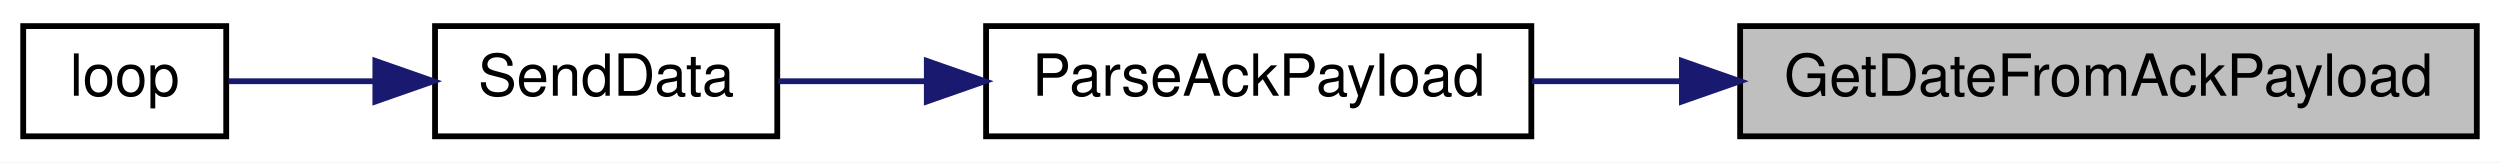
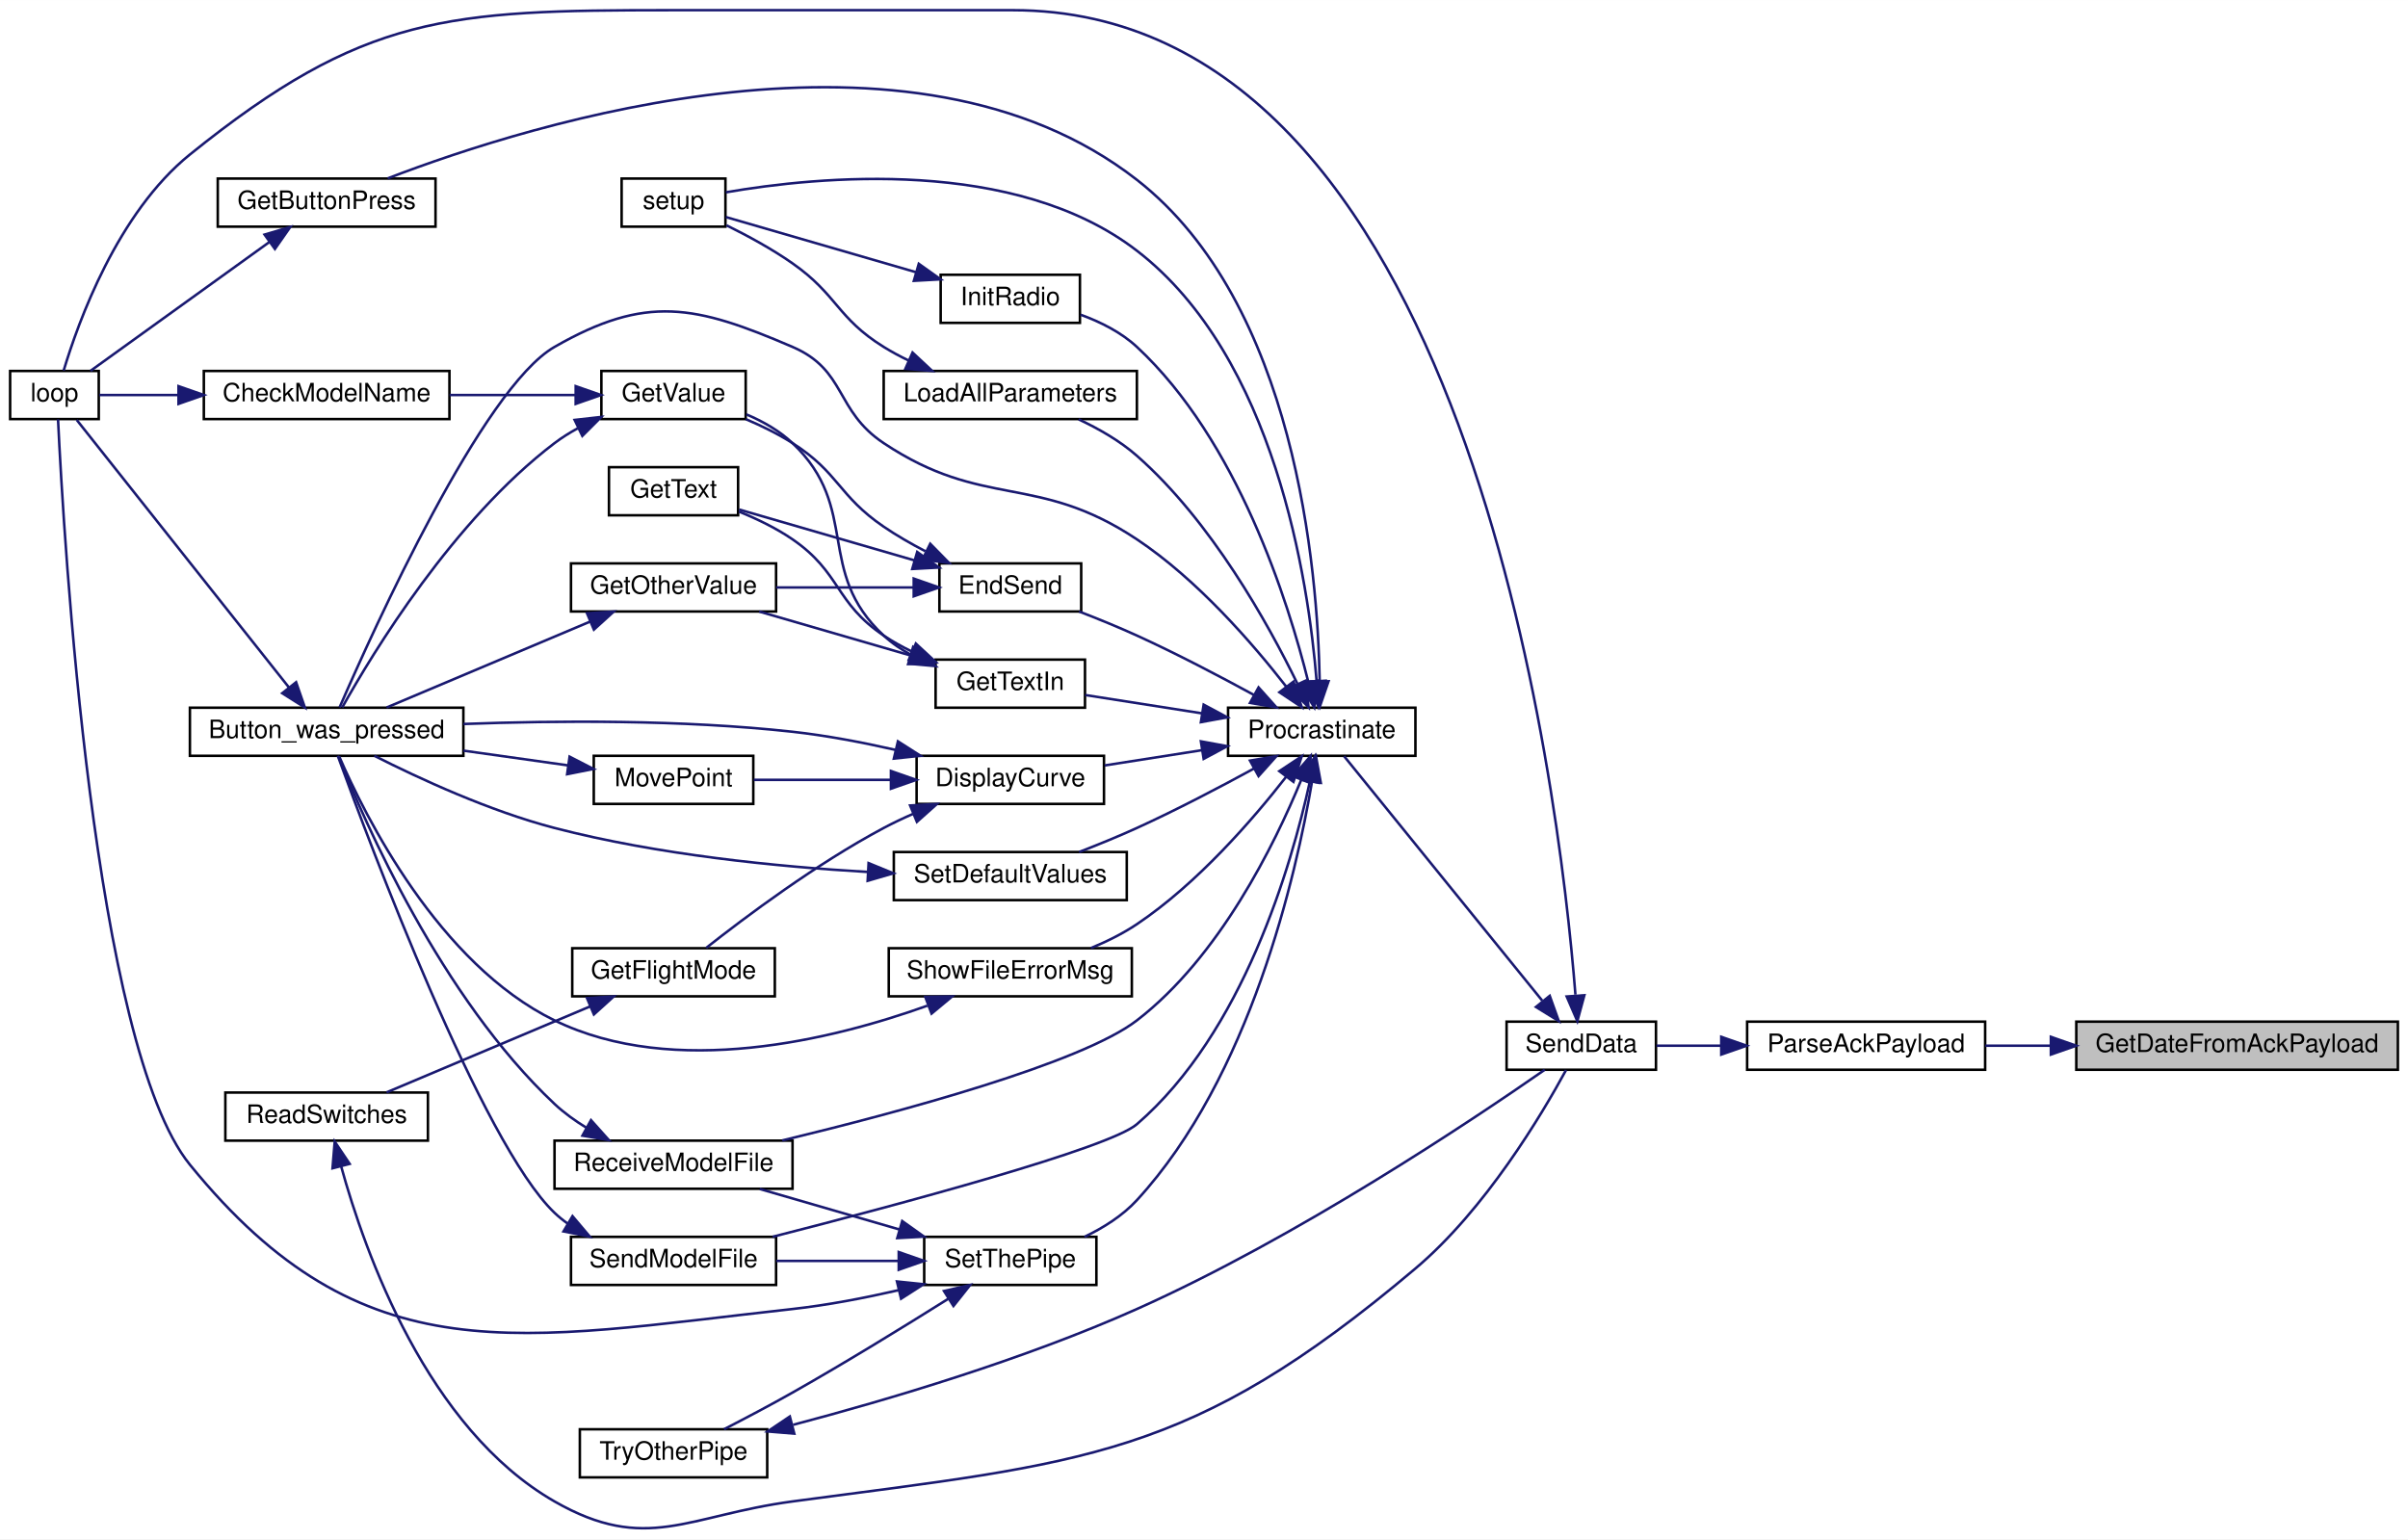
- <svg xmlns="http://www.w3.org/2000/svg" xmlns:xlink="http://www.w3.org/1999/xlink" width="431pt" height="28pt" viewBox="0.00 0.00 431.00 28.00">
-   <g id="graph0" class="graph" transform="scale(1 1) rotate(0) translate(4 24)">
-     <polygon fill="white" stroke="transparent" points="-4,4 -4,-24 427,-24 427,4 -4,4" />
+ <svg xmlns="http://www.w3.org/2000/svg" xmlns:xlink="http://www.w3.org/1999/xlink" width="951pt" height="608pt" viewBox="0.00 0.00 951.00 607.95">
+   <g id="graph0" class="graph" transform="scale(1 1) rotate(0) translate(4 603.95)">
+     <polygon fill="white" stroke="transparent" points="-4,4 -4,-603.95 947,-603.95 947,4 -4,4" />
    <g id="node1" class="node">
      <g id="a_node1">
        <a xlink:title=" ">
-           <polygon fill="#bfbfbf" stroke="black" points="296,-0.5 296,-19.5 423,-19.5 423,-0.5 296,-0.5" />
-           <text text-anchor="middle" x="359.5" y="-7.5" font-family="Helvetica,sans-Serif" font-size="10.00">GetDateFromAckPayload</text>
+           <polygon fill="#bfbfbf" stroke="black" points="816,-181.45 816,-200.45 943,-200.45 943,-181.45 816,-181.45" />
+           <text text-anchor="middle" x="879.5" y="-188.45" font-family="Helvetica,sans-Serif" font-size="10.00">GetDateFromAckPayload</text>
        </a>
      </g>
    </g>
    <g id="node2" class="node">
      <g id="a_node2">
        <a xlink:href="_transmitter_code_2src_2main_8cpp.html#a230e862a4da0f66746b6b3afba6bd77a" target="_top" xlink:title=" ">
-           <polygon fill="white" stroke="black" points="166,-0.5 166,-19.5 260,-19.5 260,-0.5 166,-0.5" />
-           <text text-anchor="middle" x="213" y="-7.5" font-family="Helvetica,sans-Serif" font-size="10.00">ParseAckPayload</text>
+           <polygon fill="white" stroke="black" points="686,-181.45 686,-200.45 780,-200.45 780,-181.45 686,-181.45" />
+           <text text-anchor="middle" x="733" y="-188.45" font-family="Helvetica,sans-Serif" font-size="10.00">ParseAckPayload</text>
        </a>
      </g>
    </g>
    <g id="edge1" class="edge">
-       <path fill="none" stroke="midnightblue" d="M285.74,-10C277,-10 268.28,-10 260.08,-10" />
-       <polygon fill="midnightblue" stroke="midnightblue" points="285.96,-13.5 295.96,-10 285.96,-6.5 285.96,-13.5" />
+       <path fill="none" stroke="midnightblue" d="M805.74,-190.95C797,-190.95 788.28,-190.95 780.08,-190.95" />
+       <polygon fill="midnightblue" stroke="midnightblue" points="805.96,-194.45 815.96,-190.95 805.96,-187.45 805.96,-194.45" />
    </g>
    <g id="node3" class="node">
      <g id="a_node3">
        <a xlink:href="_radio_functions_8cpp.html#a3d7322e78f097d02d476f17a6306997c" target="_top" xlink:title=" ">
-           <polygon fill="white" stroke="black" points="71,-0.5 71,-19.5 130,-19.5 130,-0.5 71,-0.5" />
-           <text text-anchor="middle" x="100.5" y="-7.5" font-family="Helvetica,sans-Serif" font-size="10.00">SendData</text>
+           <polygon fill="white" stroke="black" points="591,-181.45 591,-200.45 650,-200.45 650,-181.45 591,-181.45" />
+           <text text-anchor="middle" x="620.5" y="-188.45" font-family="Helvetica,sans-Serif" font-size="10.00">SendData</text>
        </a>
      </g>
    </g>
    <g id="edge2" class="edge">
-       <path fill="none" stroke="midnightblue" d="M155.51,-10C146.74,-10 138,-10 130.2,-10" />
-       <polygon fill="midnightblue" stroke="midnightblue" points="155.78,-13.5 165.78,-10 155.78,-6.5 155.78,-13.5" />
+       <path fill="none" stroke="midnightblue" d="M675.51,-190.95C666.74,-190.95 658,-190.95 650.2,-190.95" />
+       <polygon fill="midnightblue" stroke="midnightblue" points="675.78,-194.45 685.78,-190.95 675.78,-187.45 675.78,-194.45" />
    </g>
    <g id="node4" class="node">
      <g id="a_node4">
        <a xlink:href="_transmitter_code_2src_2main_8cpp.html#afe461d27b9c48d5921c00d521181f12f" target="_top" xlink:title=" ">
-           <polygon fill="white" stroke="black" points="0,-0.5 0,-19.5 35,-19.5 35,-0.5 0,-0.5" />
-           <text text-anchor="middle" x="17.5" y="-7.5" font-family="Helvetica,sans-Serif" font-size="10.00">loop</text>
+           <polygon fill="white" stroke="black" points="0,-438.45 0,-457.45 35,-457.45 35,-438.45 0,-438.45" />
+           <text text-anchor="middle" x="17.5" y="-445.45" font-family="Helvetica,sans-Serif" font-size="10.00">loop</text>
        </a>
      </g>
    </g>
    <g id="edge3" class="edge">
-       <path fill="none" stroke="midnightblue" d="M60.49,-10C51.66,-10 42.74,-10 35.4,-10" />
-       <polygon fill="midnightblue" stroke="midnightblue" points="60.71,-13.5 70.71,-10 60.71,-6.5 60.71,-13.5" />
+       <path fill="none" stroke="midnightblue" d="M618.19,-211.12C611.66,-293.48 575.31,-599.95 396,-599.95 396,-599.95 396,-599.95 261,-599.95 172.84,-599.95 139.63,-598.3 71,-542.95 42.4,-519.88 26.91,-476.84 21.15,-457.63" />
+       <polygon fill="midnightblue" stroke="midnightblue" points="621.72,-210.88 618.95,-200.66 614.74,-210.38 621.72,-210.88" />
+     </g>
+     <g id="node5" class="node">
+       <g id="a_node5">
+         <a xlink:href="_radio_functions_8cpp.html#a760609a682300dfe6bfaac737fd4d5eb" target="_top" xlink:title=" ">
+           <polygon fill="white" stroke="black" points="481,-305.45 481,-324.45 555,-324.45 555,-305.45 481,-305.45" />
+           <text text-anchor="middle" x="518" y="-312.45" font-family="Helvetica,sans-Serif" font-size="10.00">Procrastinate</text>
+         </a>
+       </g>
+     </g>
+     <g id="edge4" class="edge">
+       <path fill="none" stroke="midnightblue" d="M605.07,-208.76C583.53,-235.33 543.7,-284.48 526.85,-305.27" />
+       <polygon fill="midnightblue" stroke="midnightblue" points="608.04,-210.65 611.61,-200.68 602.6,-206.25 608.04,-210.65" />
+     </g>
+     <g id="node6" class="node">
+       <g id="a_node6">
+         <a xlink:href="_transmitter_code_2src_2main_8cpp.html#aed6c682ed45951f95e0b02cf6b570da2" target="_top" xlink:title=" ">
+           <polygon fill="white" stroke="black" points="71,-305.45 71,-324.45 179,-324.45 179,-305.45 71,-305.45" />
+           <text text-anchor="middle" x="125" y="-312.45" font-family="Helvetica,sans-Serif" font-size="10.00">Button_was_pressed</text>
+         </a>
+       </g>
+     </g>
+     <g id="edge5" class="edge">
+       <path fill="none" stroke="midnightblue" d="M504.03,-332.71C490.83,-349.68 468.96,-374.99 445,-390.95 405.43,-417.31 384.57,-402.59 345,-428.95 325.64,-441.85 330.37,-457.76 309,-466.95 270.62,-483.46 251.24,-487.73 215,-466.95 186.61,-450.68 143.49,-355.39 130.11,-324.57" />
+       <polygon fill="midnightblue" stroke="midnightblue" points="506.86,-334.77 510.1,-324.68 501.28,-330.54 506.86,-334.77" />
+     </g>
+     <g id="node7" class="node">
+       <g id="a_node7">
+         <a xlink:href="_transmitter_code_2src_2main_8cpp.html#af941d3a33327b2cee79e058ba9cd65f6" target="_top" xlink:title=" ">
+           <polygon fill="white" stroke="black" points="358,-286.45 358,-305.45 432,-305.45 432,-286.45 358,-286.45" />
+           <text text-anchor="middle" x="395" y="-293.45" font-family="Helvetica,sans-Serif" font-size="10.00">DisplayCurve</text>
+         </a>
+       </g>
+     </g>
+     <g id="edge7" class="edge">
+       <path fill="none" stroke="midnightblue" d="M470.72,-307.68C457.99,-305.68 444.36,-303.54 432.28,-301.65" />
+       <polygon fill="midnightblue" stroke="midnightblue" points="470.27,-311.16 480.7,-309.25 471.36,-304.24 470.27,-311.16" />
+     </g>
+     <g id="node11" class="node">
+       <g id="a_node11">
+         <a xlink:href="_transmitter_code_2src_2main_8cpp.html#ad7b8aa834c87265667a5687b1787a1cc" target="_top" xlink:title=" ">
+           <polygon fill="white" stroke="black" points="367,-362.45 367,-381.45 423,-381.45 423,-362.45 367,-362.45" />
+           <text text-anchor="middle" x="395" y="-369.45" font-family="Helvetica,sans-Serif" font-size="10.00">EndSend</text>
+         </a>
+       </g>
+     </g>
+     <g id="edge14" class="edge">
+       <path fill="none" stroke="midnightblue" d="M491.33,-329.43C477.74,-336.85 460.67,-345.8 445,-352.95 437.69,-356.28 429.62,-359.57 422.17,-362.45" />
+       <polygon fill="midnightblue" stroke="midnightblue" points="493.05,-332.47 500.11,-324.58 489.67,-326.35 493.05,-332.47" />
+     </g>
+     <g id="node16" class="node">
+       <g id="a_node16">
+         <a xlink:href="_transmitter_code_2src_2main_8cpp.html#acd96c3022716bba17005df2e6b3d0ed6" target="_top" xlink:title=" ">
+           <polygon fill="white" stroke="black" points="82,-514.45 82,-533.45 168,-533.45 168,-514.45 82,-514.45" />
+           <text text-anchor="middle" x="125" y="-521.45" font-family="Helvetica,sans-Serif" font-size="10.00">GetButtonPress</text>
+         </a>
+       </g>
+     </g>
+     <g id="edge22" class="edge">
+       <path fill="none" stroke="midnightblue" d="M517.19,-334.89C516.41,-378.84 507.73,-484 445,-532.95 355.89,-602.48 206.23,-555.48 149.11,-533.52" />
+       <polygon fill="midnightblue" stroke="midnightblue" points="520.69,-334.9 517.24,-324.88 513.69,-334.86 520.69,-334.9" />
+     </g>
+     <g id="node17" class="node">
+       <g id="a_node17">
+         <a xlink:href="_transmitter_code_2src_2main_8cpp.html#a6fe457db5d6bc71ccb447dee824abf6a" target="_top" xlink:title=" ">
+           <polygon fill="white" stroke="black" points="365.5,-324.45 365.5,-343.45 424.5,-343.45 424.5,-324.45 365.5,-324.45" />
+           <text text-anchor="middle" x="395" y="-331.45" font-family="Helvetica,sans-Serif" font-size="10.00">GetTextIn</text>
+         </a>
+       </g>
+     </g>
+     <g id="edge24" class="edge">
+       <path fill="none" stroke="midnightblue" d="M470.73,-322.22C455.21,-324.65 438.36,-327.3 424.59,-329.46" />
+       <polygon fill="midnightblue" stroke="midnightblue" points="471.36,-325.66 480.7,-320.65 470.27,-318.74 471.36,-325.66" />
+     </g>
+     <g id="node18" class="node">
+       <g id="a_node18">
+         <a xlink:href="_radio_functions_8cpp.html#a86ce6c54618629a61b8502786d2ce82c" target="_top" xlink:title=" ">
+           <polygon fill="white" stroke="black" points="367.5,-476.45 367.5,-495.45 422.5,-495.45 422.5,-476.45 367.5,-476.45" />
+           <text text-anchor="middle" x="395" y="-483.45" font-family="Helvetica,sans-Serif" font-size="10.00">InitRadio</text>
+         </a>
+       </g>
+     </g>
+     <g id="edge28" class="edge">
+       <path fill="none" stroke="midnightblue" d="M512.72,-334.5C504.77,-366.44 484.78,-429.95 445,-466.95 438.79,-472.73 430.62,-476.82 422.74,-479.68" />
+       <polygon fill="midnightblue" stroke="midnightblue" points="516.17,-335.15 515.05,-324.61 509.35,-333.55 516.17,-335.15" />
+     </g>
+     <g id="node19" class="node">
+       <g id="a_node19">
+         <a xlink:href="_transmitter_code_2src_2main_8cpp.html#a4fc01d736fe50cf5b977f755b675f11d" target="_top" xlink:title=" ">
+           <polygon fill="white" stroke="black" points="241.5,-514.45 241.5,-533.45 282.5,-533.45 282.5,-514.45 241.5,-514.45" />
+           <text text-anchor="middle" x="262" y="-521.45" font-family="Helvetica,sans-Serif" font-size="10.00">setup</text>
+         </a>
+       </g>
+     </g>
+     <g id="edge44" class="edge">
+       <path fill="none" stroke="midnightblue" d="M515.98,-334.91C512.77,-374.53 499.55,-462.94 445,-504.95 396.8,-542.07 318.87,-534.29 282.66,-528.01" />
+       <polygon fill="midnightblue" stroke="midnightblue" points="519.47,-335.11 516.65,-324.89 512.49,-334.64 519.47,-335.11" />
+     </g>
+     <g id="node20" class="node">
+       <g id="a_node20">
+         <a xlink:href="_transmitter_code_2src_2main_8cpp.html#a909acb7ed667a5cc9c4ec6191fc33e75" target="_top" xlink:title=" ">
+           <polygon fill="white" stroke="black" points="345,-438.45 345,-457.45 445,-457.45 445,-438.45 345,-438.45" />
+           <text text-anchor="middle" x="395" y="-445.45" font-family="Helvetica,sans-Serif" font-size="10.00">LoadAllParameters</text>
+         </a>
+       </g>
+     </g>
+     <g id="edge30" class="edge">
+       <path fill="none" stroke="midnightblue" d="M508.39,-333.94C496.85,-357.62 474.38,-398.12 445,-423.95 438.31,-429.83 429.93,-434.63 422,-438.34" />
+       <polygon fill="midnightblue" stroke="midnightblue" points="511.68,-335.17 512.78,-324.63 505.35,-332.18 511.68,-335.17" />
+     </g>
+     <g id="node21" class="node">
+       <g id="a_node21">
+         <a xlink:href="_transmitter_code_2src_2main_8cpp.html#ab7c9edf843c732d7fe296564f39bc0dc" target="_top" xlink:title="RECEIVE A MODEL FILE.">
+           <polygon fill="white" stroke="black" points="215,-134.45 215,-153.45 309,-153.45 309,-134.45 215,-134.45" />
+           <text text-anchor="middle" x="262" y="-141.45" font-family="Helvetica,sans-Serif" font-size="10.00">ReceiveModelFile</text>
+         </a>
+       </g>
+     </g>
+     <g id="edge32" class="edge">
+       <path fill="none" stroke="midnightblue" d="M509.85,-295.81C499.41,-270.47 477.64,-226.05 445,-200.95 422.95,-184 351.46,-164.75 304.92,-153.52" />
+       <polygon fill="midnightblue" stroke="midnightblue" points="506.7,-297.38 513.62,-305.4 513.21,-294.81 506.7,-297.38" />
+     </g>
+     <g id="node22" class="node">
+       <g id="a_node22">
+         <a xlink:href="_transmitter_code_2src_2main_8cpp.html#a58c67a975068930341f0663e0a08c9d3" target="_top" xlink:title="SEND A MODEL FILE.">
+           <polygon fill="white" stroke="black" points="221.5,-96.45 221.5,-115.45 302.5,-115.45 302.5,-96.45 221.5,-96.45" />
+           <text text-anchor="middle" x="262" y="-103.45" font-family="Helvetica,sans-Serif" font-size="10.00">SendModelFile</text>
+         </a>
+       </g>
+     </g>
+     <g id="edge34" class="edge">
+       <path fill="none" stroke="midnightblue" d="M513.28,-295.12C506.05,-262.17 486.99,-196.2 445,-159.95 433.96,-150.42 351.18,-128.25 301.14,-115.48" />
+       <polygon fill="midnightblue" stroke="midnightblue" points="509.92,-296.2 515.36,-305.29 516.78,-294.79 509.92,-296.2" />
+     </g>
+     <g id="node23" class="node">
+       <g id="a_node23">
+         <a xlink:href="_transmitter_code_2src_2main_8cpp.html#acbd0460ea44a7d07e4d77878411febb4" target="_top" xlink:title=" ">
+           <polygon fill="white" stroke="black" points="349,-248.45 349,-267.45 441,-267.45 441,-248.45 349,-248.45" />
+           <text text-anchor="middle" x="395" y="-255.45" font-family="Helvetica,sans-Serif" font-size="10.00">SetDefaultValues</text>
+         </a>
+       </g>
+     </g>
+     <g id="edge36" class="edge">
+       <path fill="none" stroke="midnightblue" d="M491.33,-300.47C477.74,-293.05 460.67,-284.1 445,-276.95 437.69,-273.62 429.62,-270.33 422.17,-267.45" />
+       <polygon fill="midnightblue" stroke="midnightblue" points="489.67,-303.55 500.11,-305.32 493.05,-297.43 489.67,-303.55" />
+     </g>
+     <g id="node24" class="node">
+       <g id="a_node24">
+         <a xlink:href="_radio_functions_8cpp.html#a70dc6f8d2e5ccef6b8e4a2b9b0afb2ce" target="_top" xlink:title=" ">
+           <polygon fill="white" stroke="black" points="361,-96.45 361,-115.45 429,-115.45 429,-96.45 361,-96.45" />
+           <text text-anchor="middle" x="395" y="-103.45" font-family="Helvetica,sans-Serif" font-size="10.00">SetThePipe</text>
+         </a>
+       </g>
+     </g>
+     <g id="edge38" class="edge">
+       <path fill="none" stroke="midnightblue" d="M514.16,-295.25C507.91,-258.48 489.81,-178.7 445,-129.95 439.36,-123.81 431.81,-119.06 424.32,-115.46" />
+       <polygon fill="midnightblue" stroke="midnightblue" points="510.71,-295.87 515.73,-305.2 517.63,-294.78 510.71,-295.87" />
+     </g>
+     <g id="node26" class="node">
+       <g id="a_node26">
+         <a xlink:href="_transmitter_code_2src_2main_8cpp.html#a1e7673fa1ef97d68711edd0da2abed9b" target="_top" xlink:title=" ">
+           <polygon fill="white" stroke="black" points="347,-210.45 347,-229.45 443,-229.45 443,-210.45 347,-210.45" />
+           <text text-anchor="middle" x="395" y="-217.45" font-family="Helvetica,sans-Serif" font-size="10.00">ShowFileErrorMsg</text>
+         </a>
+       </g>
+     </g>
+     <g id="edge45" class="edge">
+       <path fill="none" stroke="midnightblue" d="M504,-297.23C490.79,-280.28 468.9,-254.99 445,-238.95 439.47,-235.24 433.11,-232.1 426.84,-229.51" />
+       <polygon fill="midnightblue" stroke="midnightblue" points="501.25,-299.39 510.09,-305.24 506.83,-295.16 501.25,-299.39" />
+     </g>
+     <g id="edge6" class="edge">
+       <path fill="none" stroke="midnightblue" d="M110.18,-332.37C87.73,-360.67 44.07,-415.71 26.3,-438.11" />
+       <polygon fill="midnightblue" stroke="midnightblue" points="112.94,-334.52 116.41,-324.52 107.46,-330.17 112.94,-334.52" />
+     </g>
+     <g id="edge8" class="edge">
+       <path fill="none" stroke="midnightblue" d="M349.48,-307.83C336.52,-310.77 322.28,-313.48 309,-314.95 265.42,-319.76 215.65,-319.39 179.02,-318.02" />
+       <polygon fill="midnightblue" stroke="midnightblue" points="350.62,-311.16 359.55,-305.46 349.01,-304.35 350.62,-311.16" />
+     </g>
+     <g id="node8" class="node">
+       <g id="a_node8">
+         <a xlink:href="_transmitter_code_2src_2main_8cpp.html#adf35f0ced7990f813a783d0ecd33bf64" target="_top" xlink:title=" ">
+           <polygon fill="white" stroke="black" points="222,-210.45 222,-229.45 302,-229.45 302,-210.45 222,-210.45" />
+           <text text-anchor="middle" x="262" y="-217.45" font-family="Helvetica,sans-Serif" font-size="10.00">GetFlightMode</text>
+         </a>
+       </g>
+     </g>
+     <g id="edge9" class="edge">
+       <path fill="none" stroke="midnightblue" d="M356.69,-282.56C352.68,-280.81 348.72,-278.93 345,-276.95 318.52,-262.87 290.38,-241.79 274.92,-229.6" />
+       <polygon fill="midnightblue" stroke="midnightblue" points="355.44,-285.83 366.02,-286.42 358.11,-279.36 355.44,-285.83" />
+     </g>
+     <g id="node10" class="node">
+       <g id="a_node10">
+         <a xlink:href="_transmitter_code_2src_2main_8cpp.html#aad727ec0b0f9f34487a535eaa4a83172" target="_top" xlink:title="moves point very close to where user hit screen">
+           <polygon fill="white" stroke="black" points="230.5,-286.45 230.5,-305.45 293.5,-305.45 293.5,-286.45 230.5,-286.45" />
+           <text text-anchor="middle" x="262" y="-293.45" font-family="Helvetica,sans-Serif" font-size="10.00">MovePoint</text>
+         </a>
+       </g>
+     </g>
+     <g id="edge12" class="edge">
+       <path fill="none" stroke="midnightblue" d="M347.61,-295.95C329.72,-295.95 309.75,-295.95 293.7,-295.95" />
+       <polygon fill="midnightblue" stroke="midnightblue" points="347.86,-299.45 357.86,-295.95 347.86,-292.45 347.86,-299.45" />
+     </g>
+     <g id="node9" class="node">
+       <g id="a_node9">
+         <a xlink:href="_transmitter_code_2src_2main_8cpp.html#ab0af36f3442ad4f2d0b716c14c7d6085" target="_top" xlink:title=" ">
+           <polygon fill="white" stroke="black" points="85,-153.45 85,-172.45 165,-172.45 165,-153.45 85,-153.45" />
+           <text text-anchor="middle" x="125" y="-160.45" font-family="Helvetica,sans-Serif" font-size="10.00">ReadSwitches</text>
+         </a>
+       </g>
+     </g>
+     <g id="edge10" class="edge">
+       <path fill="none" stroke="midnightblue" d="M229.08,-206.47C204.35,-196.03 170.7,-181.82 148.67,-172.52" />
+       <polygon fill="midnightblue" stroke="midnightblue" points="227.83,-209.74 238.4,-210.41 230.55,-203.3 227.83,-209.74" />
+     </g>
+     <g id="edge11" class="edge">
+       <path fill="none" stroke="midnightblue" d="M130.72,-143.34C140.12,-109.21 164.73,-39.77 215,-10.95 251.24,9.83 267.59,-5.42 309,-10.95 424.7,-26.41 465.79,-27.66 555,-102.95 582.65,-126.28 604.94,-163.79 614.48,-181.32" />
+       <polygon fill="midnightblue" stroke="midnightblue" points="127.32,-142.53 128.19,-153.08 134.09,-144.28 127.32,-142.53" />
+     </g>
+     <g id="edge13" class="edge">
+       <path fill="none" stroke="midnightblue" d="M220.33,-301.67C207.34,-303.5 192.77,-305.55 179.04,-307.49" />
+       <polygon fill="midnightblue" stroke="midnightblue" points="220.95,-305.12 230.37,-300.26 219.98,-298.19 220.95,-305.12" />
+     </g>
+     <g id="node12" class="node">
+       <g id="a_node12">
+         <a xlink:href="_transmitter_code_2src_2main_8cpp.html#ac8919b32f9c38cc65c7b93cae664acfb" target="_top" xlink:title=" ">
+           <polygon fill="white" stroke="black" points="221.5,-362.45 221.5,-381.45 302.5,-381.45 302.5,-362.45 221.5,-362.45" />
+           <text text-anchor="middle" x="262" y="-369.45" font-family="Helvetica,sans-Serif" font-size="10.00">GetOtherValue</text>
+         </a>
+       </g>
+     </g>
+     <g id="edge15" class="edge">
+       <path fill="none" stroke="midnightblue" d="M356.76,-371.95C339.82,-371.95 319.75,-371.95 302.54,-371.95" />
+       <polygon fill="midnightblue" stroke="midnightblue" points="356.86,-375.45 366.86,-371.95 356.86,-368.45 356.86,-375.45" />
+     </g>
+     <g id="node13" class="node">
+       <g id="a_node13">
+         <a xlink:href="_transmitter_code_2src_2main_8cpp.html#a8e271ca29dc3c90bcf0e465b41bd71ff" target="_top" xlink:title=" ">
+           <polygon fill="white" stroke="black" points="236.5,-400.45 236.5,-419.45 287.5,-419.45 287.5,-400.45 236.5,-400.45" />
+           <text text-anchor="middle" x="262" y="-407.45" font-family="Helvetica,sans-Serif" font-size="10.00">GetText</text>
+         </a>
+       </g>
+     </g>
+     <g id="edge17" class="edge">
+       <path fill="none" stroke="midnightblue" d="M357.12,-382.65C335,-389.06 307.46,-397.05 287.89,-402.73" />
+       <polygon fill="midnightblue" stroke="midnightblue" points="358.23,-385.97 366.86,-379.82 356.28,-379.25 358.23,-385.97" />
+     </g>
+     <g id="node14" class="node">
+       <g id="a_node14">
+         <a xlink:href="_transmitter_code_2src_2main_8cpp.html#ad957c44f88874b35bd11323a86408e59" target="_top" xlink:title=" ">
+           <polygon fill="white" stroke="black" points="233.5,-438.45 233.5,-457.45 290.5,-457.45 290.5,-438.45 233.5,-438.45" />
+           <text text-anchor="middle" x="262" y="-445.45" font-family="Helvetica,sans-Serif" font-size="10.00">GetValue</text>
+         </a>
+       </g>
+     </g>
+     <g id="edge18" class="edge">
+       <path fill="none" stroke="midnightblue" d="M361.46,-386.25C355.81,-389.19 350.11,-392.46 345,-395.95 327.07,-408.18 327.31,-417.3 309,-428.95 303.31,-432.57 296.82,-435.75 290.54,-438.42" />
+       <polygon fill="midnightblue" stroke="midnightblue" points="363.38,-389.21 370.8,-381.64 360.29,-382.93 363.38,-389.21" />
+     </g>
+     <g id="edge16" class="edge">
+       <path fill="none" stroke="midnightblue" d="M229.08,-358.47C204.35,-348.03 170.7,-333.82 148.67,-324.52" />
+       <polygon fill="midnightblue" stroke="midnightblue" points="227.83,-361.74 238.4,-362.41 230.55,-355.3 227.83,-361.74" />
+     </g>
+     <g id="edge19" class="edge">
+       <path fill="none" stroke="midnightblue" d="M224.19,-434.82C220.96,-433.06 217.84,-431.11 215,-428.95 175.02,-398.57 143.19,-346.08 131.17,-324.57" />
+       <polygon fill="midnightblue" stroke="midnightblue" points="222.94,-438.11 233.47,-439.29 225.98,-431.8 222.94,-438.11" />
+     </g>
+     <g id="node15" class="node">
+       <g id="a_node15">
+         <a xlink:href="_transmitter_code_2src_2main_8cpp.html#a984cb52354a84c45e9e41f396a1c5e92" target="_top" xlink:title=" ">
+           <polygon fill="white" stroke="black" points="76.5,-438.45 76.5,-457.45 173.5,-457.45 173.5,-438.45 76.5,-438.45" />
+           <text text-anchor="middle" x="125" y="-445.45" font-family="Helvetica,sans-Serif" font-size="10.00">CheckModelName</text>
+         </a>
+       </g>
+     </g>
+     <g id="edge20" class="edge">
+       <path fill="none" stroke="midnightblue" d="M223.16,-447.95C207.77,-447.95 189.82,-447.95 173.56,-447.95" />
+       <polygon fill="midnightblue" stroke="midnightblue" points="223.36,-451.45 233.35,-447.95 223.35,-444.45 223.36,-451.45" />
+     </g>
+     <g id="edge21" class="edge">
+       <path fill="none" stroke="midnightblue" d="M66.43,-447.95C55,-447.95 43.88,-447.95 35.22,-447.95" />
+       <polygon fill="midnightblue" stroke="midnightblue" points="66.5,-451.45 76.5,-447.95 66.5,-444.45 66.5,-451.45" />
+     </g>
+     <g id="edge23" class="edge">
+       <path fill="none" stroke="midnightblue" d="M102.25,-508.28C81.04,-493 49.45,-470.25 31.75,-457.5" />
+       <polygon fill="midnightblue" stroke="midnightblue" points="100.48,-511.32 110.64,-514.32 104.57,-505.64 100.48,-511.32" />
+     </g>
+     <g id="edge25" class="edge">
+       <path fill="none" stroke="midnightblue" d="M355.44,-345.13C336.51,-350.63 313.93,-357.18 295.83,-362.43" />
+       <polygon fill="midnightblue" stroke="midnightblue" points="356.62,-348.44 365.25,-342.29 354.67,-341.71 356.62,-348.44" />
+     </g>
+     <g id="edge26" class="edge">
+       <path fill="none" stroke="midnightblue" d="M356.24,-346.59C352.32,-348.49 348.49,-350.6 345,-352.95 325.68,-365.92 328.17,-377.77 309,-390.95 302.59,-395.35 295,-399.01 287.86,-401.9" />
+       <polygon fill="midnightblue" stroke="midnightblue" points="357.7,-349.78 365.47,-342.57 354.91,-343.36 357.7,-349.78" />
+     </g>
+     <g id="edge27" class="edge">
+       <path fill="none" stroke="midnightblue" d="M356.3,-345.06C352.2,-347.25 348.32,-349.86 345,-352.95 317.63,-378.4 336.09,-403.2 309,-428.95 303.86,-433.83 297.3,-437.54 290.75,-440.31" />
+       <polygon fill="midnightblue" stroke="midnightblue" points="357.82,-348.21 365.48,-340.89 354.92,-341.84 357.82,-348.21" />
+     </g>
+     <g id="edge29" class="edge">
+       <path fill="none" stroke="midnightblue" d="M357.88,-496.43C333.59,-503.47 302.49,-512.5 282.65,-518.25" />
+       <polygon fill="midnightblue" stroke="midnightblue" points="358.86,-499.79 367.49,-493.64 356.91,-493.06 358.86,-499.79" />
+     </g>
+     <g id="edge31" class="edge">
+       <path fill="none" stroke="midnightblue" d="M354.93,-461.54C351.49,-463.2 348.13,-465.01 345,-466.95 326.56,-478.4 326.77,-487.49 309,-499.95 300.89,-505.64 291.25,-510.87 282.9,-514.99" />
+       <polygon fill="midnightblue" stroke="midnightblue" points="356.39,-464.73 364.13,-457.49 353.57,-458.32 356.39,-464.73" />
+     </g>
+     <g id="edge33" class="edge">
+       <path fill="none" stroke="midnightblue" d="M227.68,-158.5C223.14,-161.27 218.76,-164.42 215,-167.95 170.18,-210.01 139.86,-279.56 129.73,-305.13" />
+       <polygon fill="midnightblue" stroke="midnightblue" points="229.4,-161.55 236.47,-153.66 226.02,-155.42 229.4,-161.55" />
+     </g>
+     <g id="edge35" class="edge">
+       <path fill="none" stroke="midnightblue" d="M220.26,-120.65C218.39,-121.97 216.62,-123.4 215,-124.95 186.28,-152.37 141.94,-270.87 129.4,-305.45" />
+       <polygon fill="midnightblue" stroke="midnightblue" points="222.1,-123.63 228.94,-115.54 218.54,-117.6 222.1,-123.63" />
+     </g>
+     <g id="edge37" class="edge">
+       <path fill="none" stroke="midnightblue" d="M338.6,-259.58C302.84,-261.67 255.6,-266.38 215,-276.95 189.31,-283.64 161.43,-296.54 143.85,-305.45" />
+       <polygon fill="midnightblue" stroke="midnightblue" points="339.03,-263.07 348.83,-259.04 338.66,-256.08 339.03,-263.07" />
+     </g>
+     <g id="edge39" class="edge">
+       <path fill="none" stroke="midnightblue" d="M350.91,-94.39C337.58,-91.34 322.77,-88.47 309,-86.95 200.89,-75.01 139.6,-59.54 71,-143.95 32.83,-190.92 21.14,-391.88 18.92,-438.34" />
+       <polygon fill="midnightblue" stroke="midnightblue" points="350.24,-97.83 360.78,-96.74 351.86,-91.02 350.24,-97.83" />
+     </g>
+     <g id="edge40" class="edge">
+       <path fill="none" stroke="midnightblue" d="M351.29,-118.34C333.35,-123.54 312.8,-129.5 296.05,-134.36" />
+       <polygon fill="midnightblue" stroke="midnightblue" points="352.31,-121.69 360.94,-115.54 350.36,-114.96 352.31,-121.69" />
+     </g>
+     <g id="edge41" class="edge">
+       <path fill="none" stroke="midnightblue" d="M350.57,-105.95C335.08,-105.95 317.73,-105.95 302.58,-105.95" />
+       <polygon fill="midnightblue" stroke="midnightblue" points="350.94,-109.45 360.94,-105.95 350.94,-102.45 350.94,-109.45" />
+     </g>
+     <g id="node25" class="node">
+       <g id="a_node25">
+         <a xlink:href="_radio_functions_8cpp.html#a7051e235b8f694c6b01bb5edf3925dc7" target="_top" xlink:title=" ">
+           <polygon fill="white" stroke="black" points="225,-20.45 225,-39.45 299,-39.45 299,-20.45 225,-20.45" />
+           <text text-anchor="middle" x="262" y="-27.45" font-family="Helvetica,sans-Serif" font-size="10.00">TryOtherPipe</text>
+         </a>
+       </g>
+     </g>
+     <g id="edge42" class="edge">
+       <path fill="none" stroke="midnightblue" d="M370.47,-90.96C353.54,-80.32 330.09,-65.88 309,-53.95 300.22,-48.98 290.32,-43.77 281.96,-39.47" />
+       <polygon fill="midnightblue" stroke="midnightblue" points="368.81,-94.05 379.14,-96.43 372.55,-88.13 368.81,-94.05" />
+     </g>
+     <g id="edge43" class="edge">
+       <path fill="none" stroke="midnightblue" d="M309.25,-41.22C346.7,-51.1 400.38,-67 445,-86.95 508.42,-115.31 577.57,-161.61 606.07,-181.44" />
+       <polygon fill="midnightblue" stroke="midnightblue" points="309.69,-37.72 299.14,-38.59 307.93,-44.5 309.69,-37.72" />
+     </g>
+     <g id="edge46" class="edge">
+       <path fill="none" stroke="midnightblue" d="M362.24,-206.75C325.01,-193.42 262.36,-177.84 215,-200.95 169.19,-223.3 140.07,-281.89 129.97,-305.19" />
+       <polygon fill="midnightblue" stroke="midnightblue" points="361.44,-210.19 372.04,-210.41 363.9,-203.63 361.44,-210.19" />
    </g>
  </g>
</svg>
